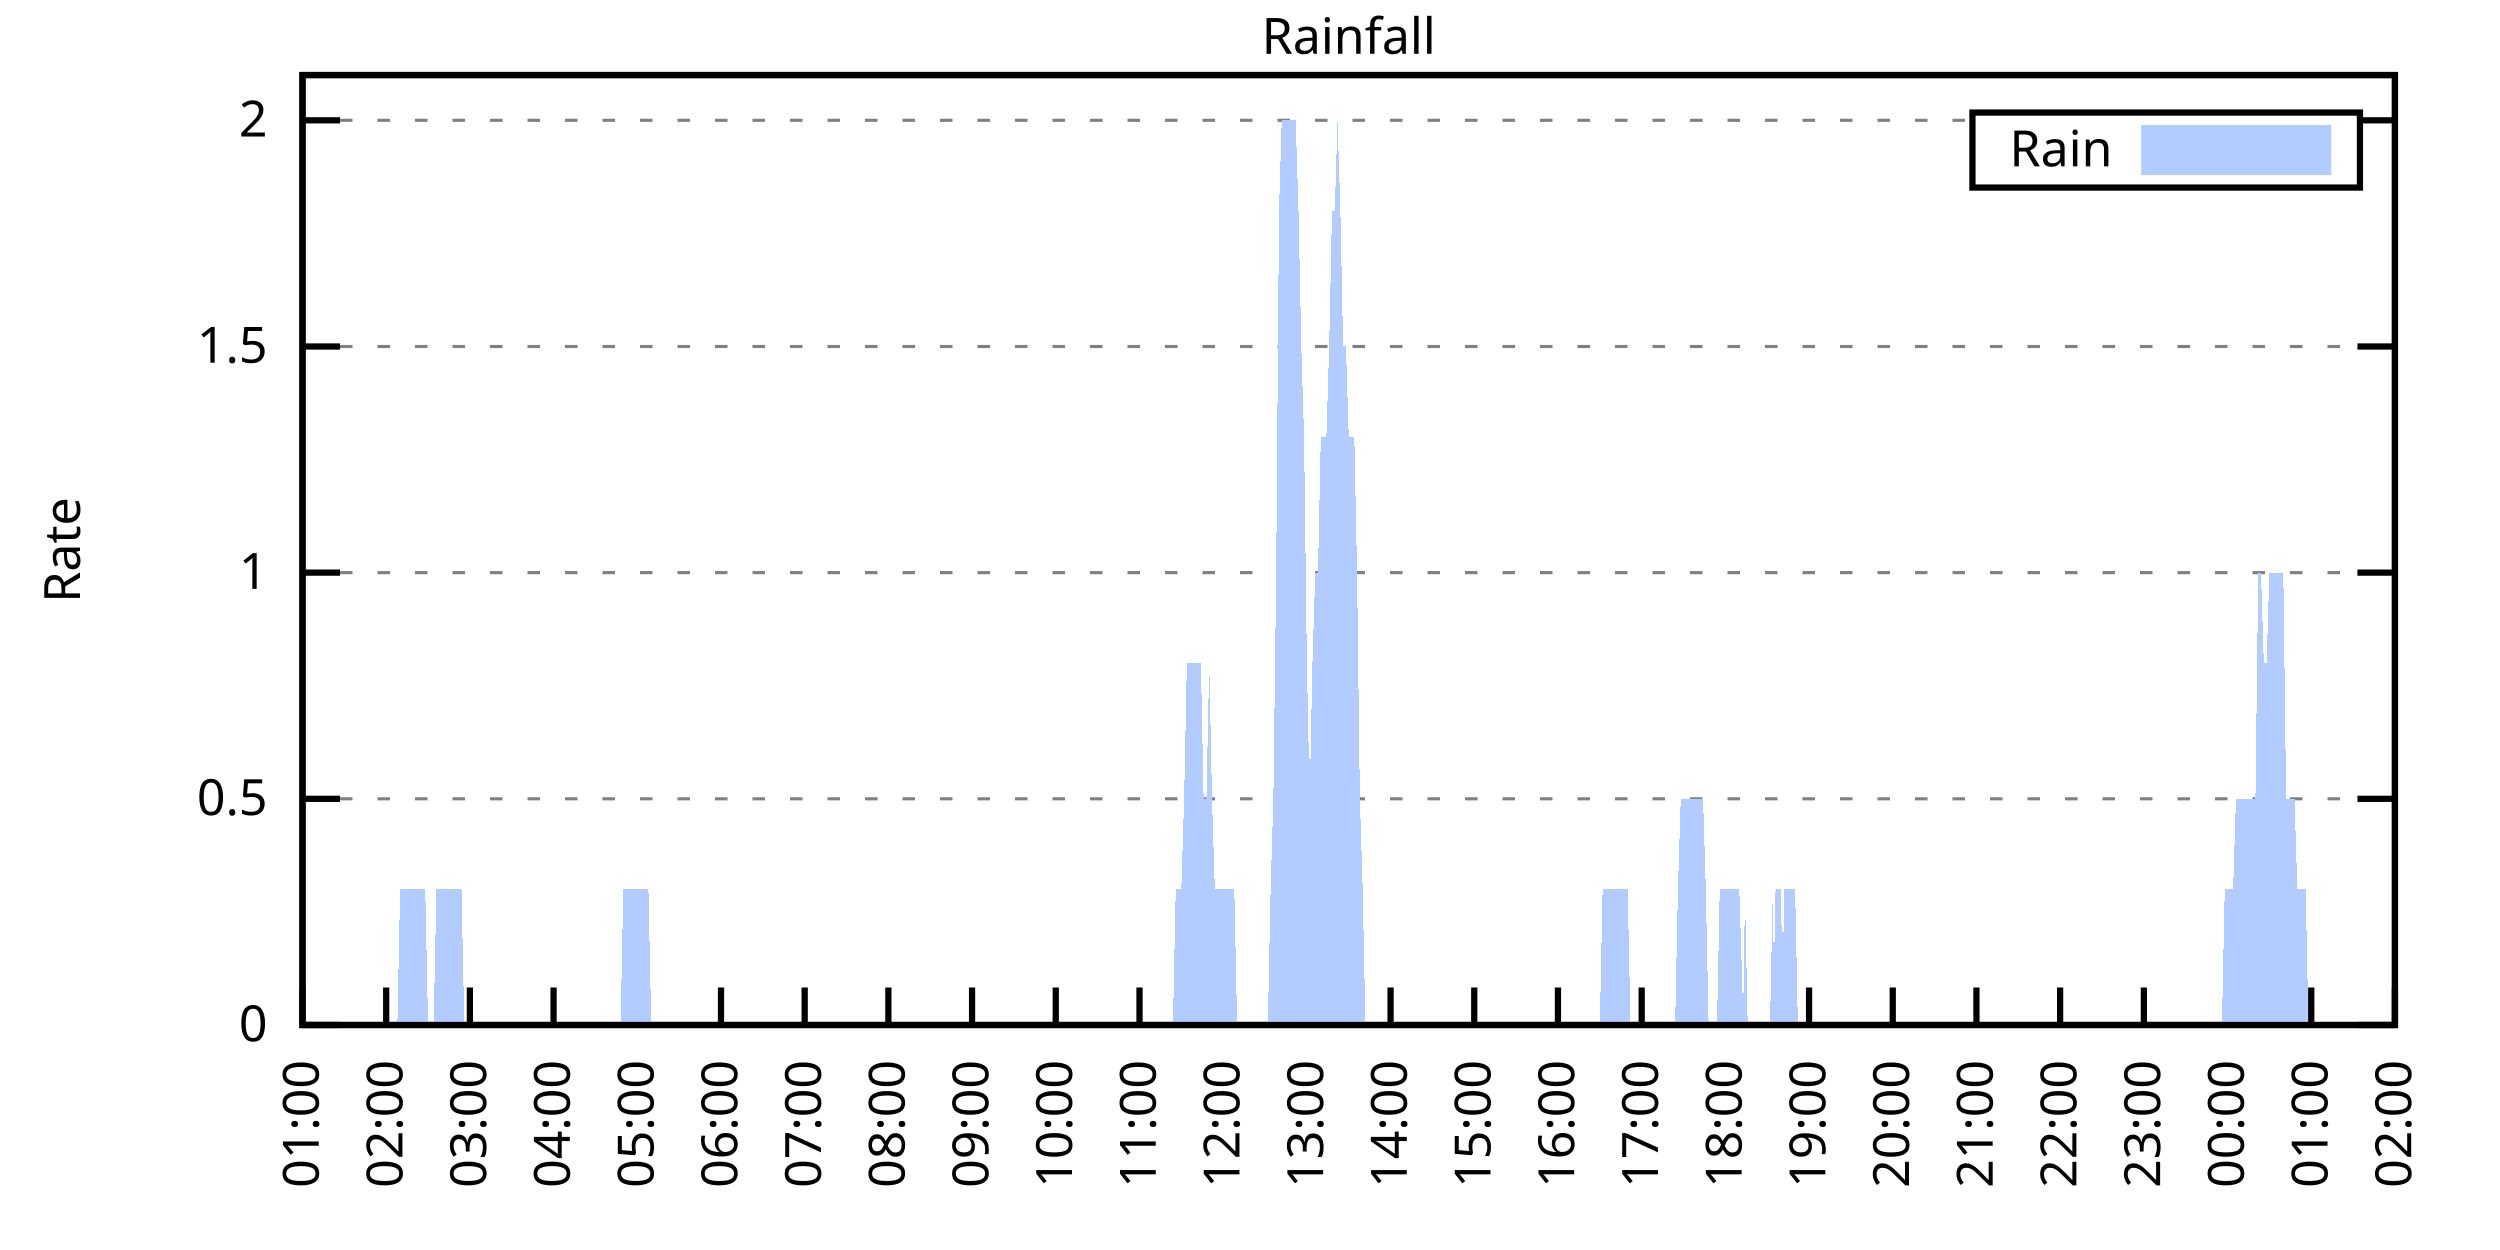
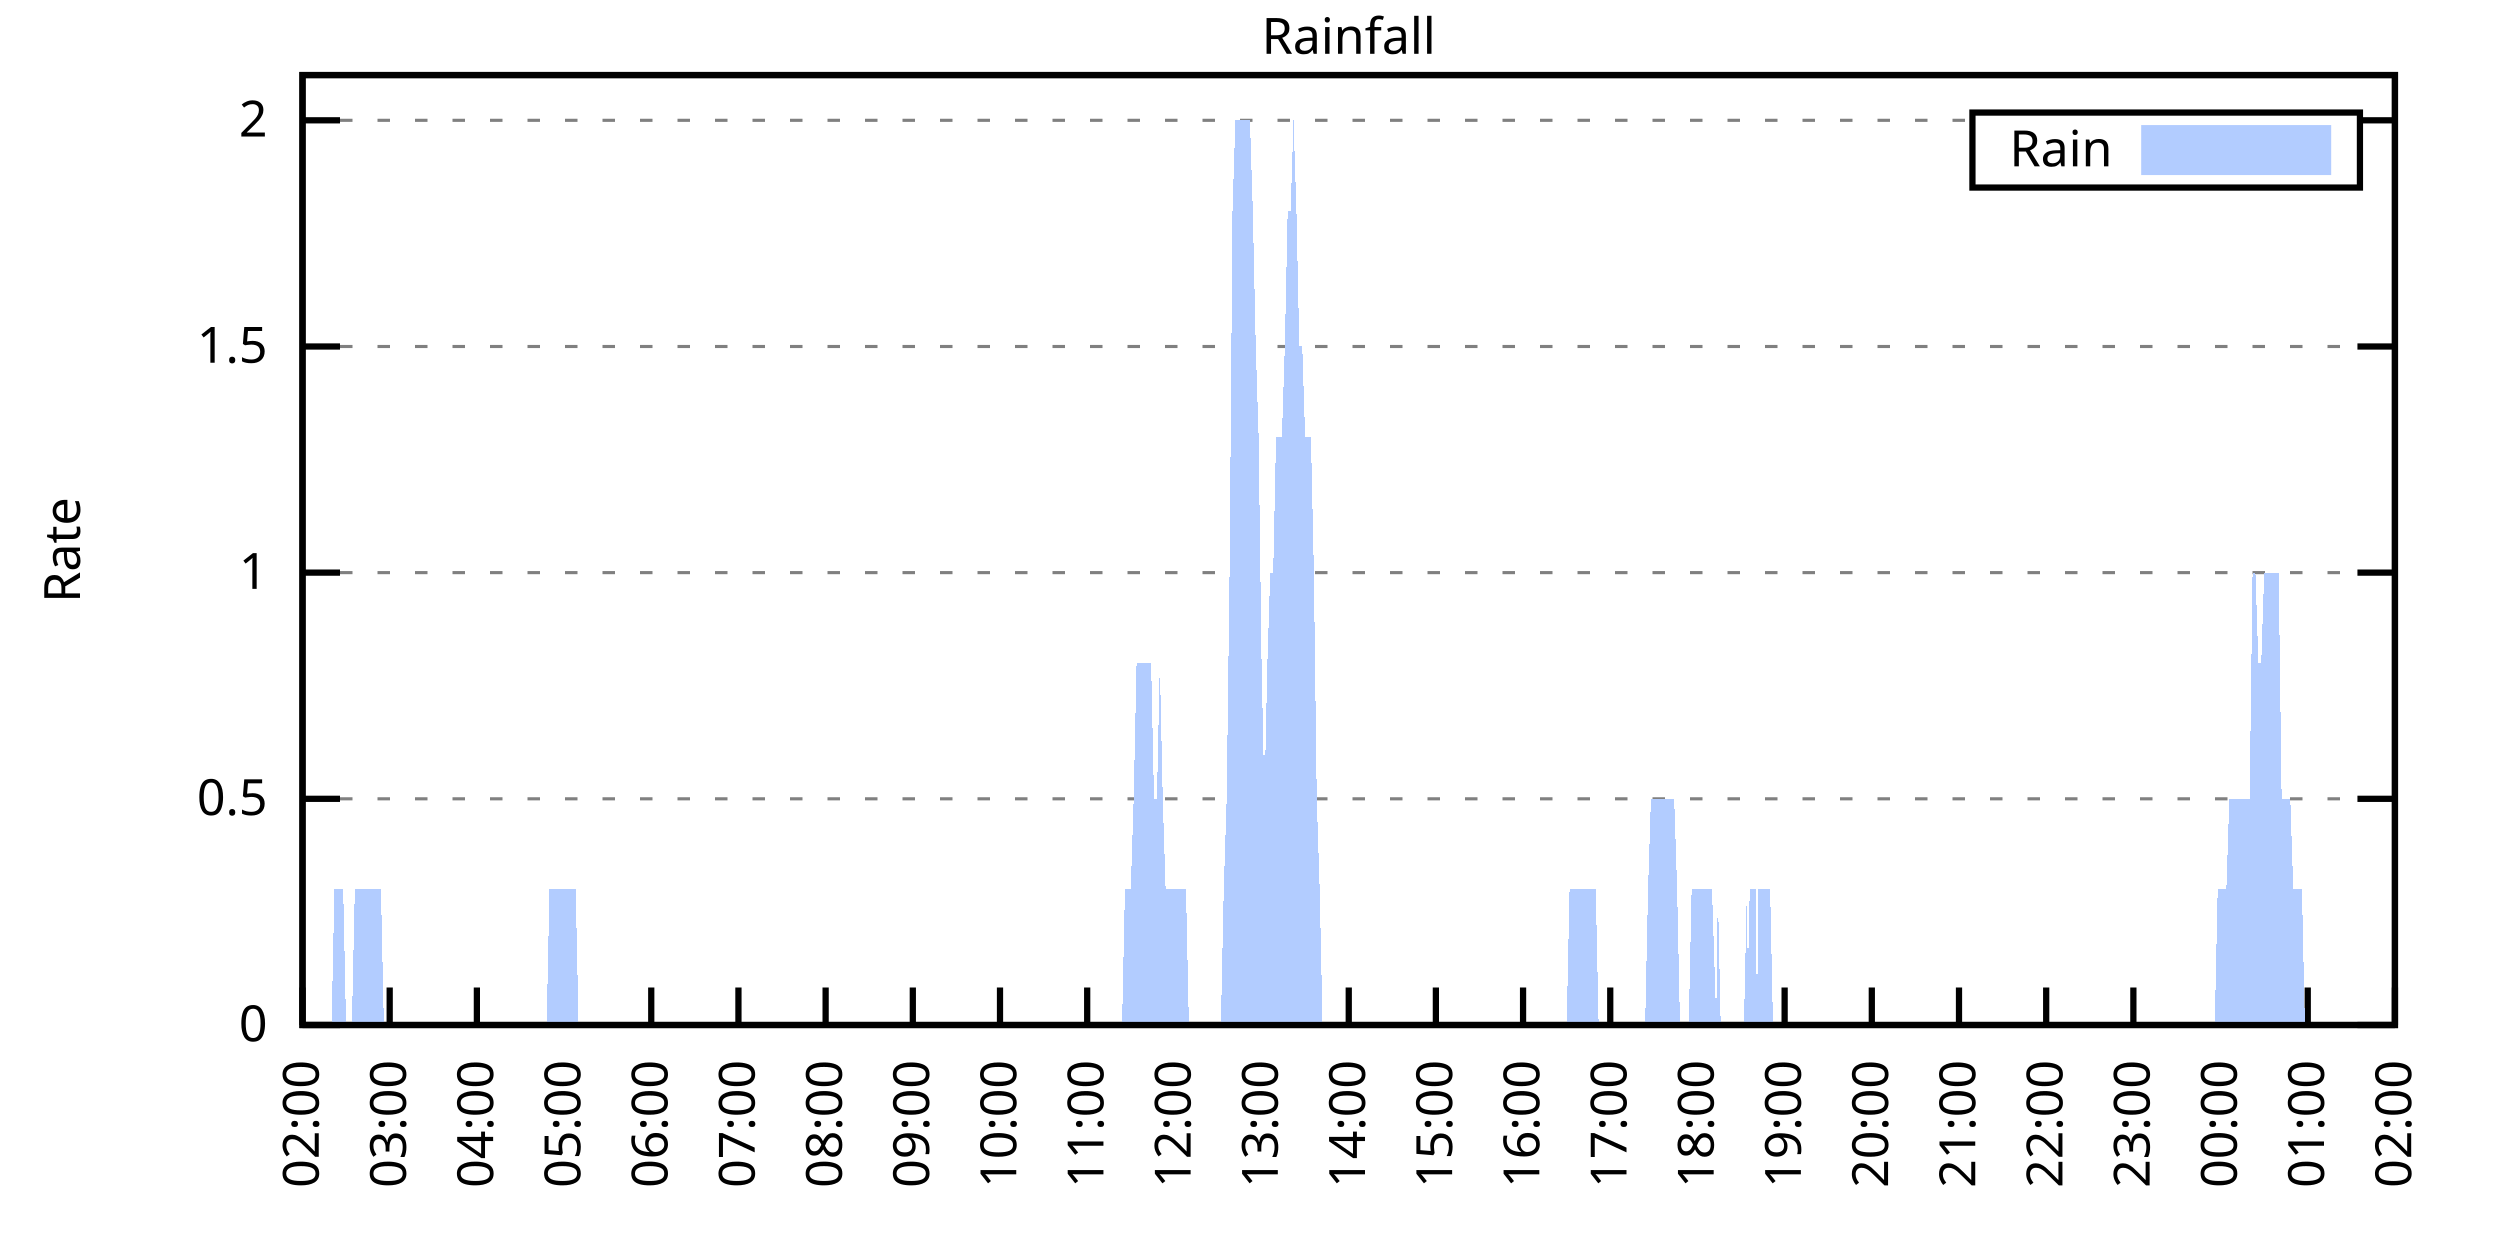
<svg xmlns="http://www.w3.org/2000/svg" xmlns:xlink="http://www.w3.org/1999/xlink" width="400" height="200" viewBox="0 0 400 200">
  <g id="gnuplot_canvas">
    <rect x="0" y="0" width="400" height="200" fill="none" />
    <defs>
      <circle id="gpDot" r="0.5" stroke-width="0.5" stroke="currentColor" />
      <path id="gpPt0" stroke-width="0.333" stroke="currentColor" d="M-1,0 h2 M0,-1 v2" />
      <path id="gpPt1" stroke-width="0.333" stroke="currentColor" d="M-1,-1 L1,1 M1,-1 L-1,1" />
      <path id="gpPt2" stroke-width="0.333" stroke="currentColor" d="M-1,0 L1,0 M0,-1 L0,1 M-1,-1 L1,1 M-1,1 L1,-1" />
      <rect id="gpPt3" stroke-width="0.333" stroke="currentColor" x="-1" y="-1" width="2" height="2" />
      <rect id="gpPt4" stroke-width="0.333" stroke="currentColor" fill="currentColor" x="-1" y="-1" width="2" height="2" />
      <circle id="gpPt5" stroke-width="0.333" stroke="currentColor" cx="0" cy="0" r="1" />
      <use xlink:href="#gpPt5" id="gpPt6" fill="currentColor" stroke="none" />
      <path id="gpPt7" stroke-width="0.333" stroke="currentColor" d="M0,-1.33 L-1.33,0.67 L1.33,0.67 z" />
      <use xlink:href="#gpPt7" id="gpPt8" fill="currentColor" stroke="none" />
      <use xlink:href="#gpPt7" id="gpPt9" stroke="currentColor" transform="rotate(180)" />
      <use xlink:href="#gpPt9" id="gpPt10" fill="currentColor" stroke="none" />
      <use xlink:href="#gpPt3" id="gpPt11" stroke="currentColor" transform="rotate(45)" />
      <use xlink:href="#gpPt11" id="gpPt12" fill="currentColor" stroke="none" />
      <path id="gpPt13" stroke-width="0.333" stroke="currentColor" d="M0,1.330 L1.265,0.411 L0.782,-1.067 L-0.782,-1.076 L-1.265,0.411 z" />
      <use xlink:href="#gpPt13" id="gpPt14" fill="currentColor" stroke="none" />
      <filter id="textbox" filterUnits="objectBoundingBox" x="0" y="0" height="1" width="1">
        <feFlood flood-color="white" flood-opacity="1" result="bgnd" />
        <feComposite in="SourceGraphic" in2="bgnd" operator="atop" />
      </filter>
      <filter id="greybox" filterUnits="objectBoundingBox" x="0" y="0" height="1" width="1">
        <feFlood flood-color="lightgrey" flood-opacity="1" result="grey" />
        <feComposite in="SourceGraphic" in2="grey" operator="atop" />
      </filter>
    </defs>
    <g fill="none" color="white" stroke="currentColor" stroke-width="1.00" stroke-linecap="butt" stroke-linejoin="miter">
</g>
    <g fill="none" color="black" stroke="currentColor" stroke-width="1.00" stroke-linecap="butt" stroke-linejoin="miter">
      <g stroke="none" shape-rendering="crispEdges">
        <polygon fill="rgb(255, 255, 255)" points="48.40,164.00 383.18,164.00 383.18,12.02 48.40,12.02 " />
      </g>
    </g>
    <g fill="none" color="black" stroke="currentColor" stroke-width="1.00" stroke-linecap="butt" stroke-linejoin="miter">
</g>
    <g fill="none" color="black" stroke="black" stroke-width="0.50" stroke-linecap="butt" stroke-linejoin="miter">
</g>
    <g fill="none" color="gray" stroke="currentColor" stroke-width="0.50" stroke-linecap="butt" stroke-linejoin="miter">
      <path stroke="gray" stroke-dasharray="2,4" class="gridline" d="M48.40,164.00 L383.19,164.00  " />
    </g>
    <g fill="none" color="gray" stroke="gray" stroke-width="1.00" stroke-linecap="butt" stroke-linejoin="miter">
</g>
    <g fill="none" color="black" stroke="currentColor" stroke-width="1.00" stroke-linecap="butt" stroke-linejoin="miter">
      <path stroke="black" d="M48.40,164.00 L54.40,164.00 M383.19,164.00 L377.19,164.00  " />
      <g transform="translate(42.80,166.60)" stroke="none" fill="black" font-family="Sans" font-size="8.00" text-anchor="end">
        <text>
          <tspan font-family="Sans"> 0</tspan>
        </text>
      </g>
    </g>
    <g fill="none" color="black" stroke="currentColor" stroke-width="1.00" stroke-linecap="butt" stroke-linejoin="miter">
</g>
    <g fill="none" color="black" stroke="black" stroke-width="0.50" stroke-linecap="butt" stroke-linejoin="miter">
</g>
    <g fill="none" color="gray" stroke="currentColor" stroke-width="0.50" stroke-linecap="butt" stroke-linejoin="miter">
      <path stroke="gray" stroke-dasharray="2,4" class="gridline" d="M48.40,127.81 L383.19,127.81  " />
    </g>
    <g fill="none" color="gray" stroke="gray" stroke-width="1.00" stroke-linecap="butt" stroke-linejoin="miter">
</g>
    <g fill="none" color="black" stroke="currentColor" stroke-width="1.00" stroke-linecap="butt" stroke-linejoin="miter">
      <path stroke="black" d="M48.40,127.81 L54.40,127.81 M383.19,127.81 L377.19,127.81  " />
      <g transform="translate(42.80,130.41)" stroke="none" fill="black" font-family="Sans" font-size="8.00" text-anchor="end">
        <text>
          <tspan font-family="Sans"> 0.5</tspan>
        </text>
      </g>
    </g>
    <g fill="none" color="black" stroke="currentColor" stroke-width="1.00" stroke-linecap="butt" stroke-linejoin="miter">
</g>
    <g fill="none" color="black" stroke="black" stroke-width="0.50" stroke-linecap="butt" stroke-linejoin="miter">
</g>
    <g fill="none" color="gray" stroke="currentColor" stroke-width="0.50" stroke-linecap="butt" stroke-linejoin="miter">
      <path stroke="gray" stroke-dasharray="2,4" class="gridline" d="M48.40,91.62 L383.19,91.62  " />
    </g>
    <g fill="none" color="gray" stroke="gray" stroke-width="1.00" stroke-linecap="butt" stroke-linejoin="miter">
</g>
    <g fill="none" color="black" stroke="currentColor" stroke-width="1.00" stroke-linecap="butt" stroke-linejoin="miter">
      <path stroke="black" d="M48.40,91.62 L54.40,91.62 M383.19,91.62 L377.19,91.62  " />
      <g transform="translate(42.80,94.22)" stroke="none" fill="black" font-family="Sans" font-size="8.00" text-anchor="end">
        <text>
          <tspan font-family="Sans"> 1</tspan>
        </text>
      </g>
    </g>
    <g fill="none" color="black" stroke="currentColor" stroke-width="1.00" stroke-linecap="butt" stroke-linejoin="miter">
</g>
    <g fill="none" color="black" stroke="black" stroke-width="0.50" stroke-linecap="butt" stroke-linejoin="miter">
</g>
    <g fill="none" color="gray" stroke="currentColor" stroke-width="0.50" stroke-linecap="butt" stroke-linejoin="miter">
      <path stroke="gray" stroke-dasharray="2,4" class="gridline" d="M48.40,55.44 L383.19,55.44  " />
    </g>
    <g fill="none" color="gray" stroke="gray" stroke-width="1.00" stroke-linecap="butt" stroke-linejoin="miter">
</g>
    <g fill="none" color="black" stroke="currentColor" stroke-width="1.00" stroke-linecap="butt" stroke-linejoin="miter">
      <path stroke="black" d="M48.40,55.44 L54.40,55.44 M383.19,55.44 L377.19,55.44  " />
      <g transform="translate(42.80,58.04)" stroke="none" fill="black" font-family="Sans" font-size="8.00" text-anchor="end">
        <text>
          <tspan font-family="Sans"> 1.5</tspan>
        </text>
      </g>
    </g>
    <g fill="none" color="black" stroke="currentColor" stroke-width="1.00" stroke-linecap="butt" stroke-linejoin="miter">
</g>
    <g fill="none" color="black" stroke="black" stroke-width="0.50" stroke-linecap="butt" stroke-linejoin="miter">
</g>
    <g fill="none" color="gray" stroke="currentColor" stroke-width="0.50" stroke-linecap="butt" stroke-linejoin="miter">
      <path stroke="gray" stroke-dasharray="2,4" class="gridline" d="M48.40,19.25 L315.59,19.25 M377.59,19.25 L383.19,19.25  " />
    </g>
    <g fill="none" color="gray" stroke="gray" stroke-width="1.00" stroke-linecap="butt" stroke-linejoin="miter">
</g>
    <g fill="none" color="black" stroke="currentColor" stroke-width="1.00" stroke-linecap="butt" stroke-linejoin="miter">
      <path stroke="black" d="M48.40,19.25 L54.40,19.25 M383.19,19.25 L377.19,19.25  " />
      <g transform="translate(42.80,21.85)" stroke="none" fill="black" font-family="Sans" font-size="8.00" text-anchor="end">
        <text>
          <tspan font-family="Sans"> 2</tspan>
        </text>
      </g>
    </g>
    <g fill="none" color="black" stroke="currentColor" stroke-width="1.00" stroke-linecap="butt" stroke-linejoin="miter">
      <path stroke="black" d="M48.40,164.00 L48.40,158.00  " />
      <g transform="translate(51.00,169.60) rotate(270.00)" stroke="none" fill="black" font-family="Sans" font-size="8.00" text-anchor="end">
        <text>
-           <tspan font-family="Sans">01:00</tspan>
-         </text>
-       </g>
-     </g>
-     <g fill="none" color="black" stroke="currentColor" stroke-width="1.00" stroke-linecap="butt" stroke-linejoin="miter">
-       <path stroke="black" d="M61.79,164.00 L61.79,158.00  " />
-       <g transform="translate(64.39,169.60) rotate(270.00)" stroke="none" fill="black" font-family="Sans" font-size="8.00" text-anchor="end">
-         <text>
          <tspan font-family="Sans">02:00</tspan>
        </text>
      </g>
    </g>
    <g fill="none" color="black" stroke="currentColor" stroke-width="1.00" stroke-linecap="butt" stroke-linejoin="miter">
-       <path stroke="black" d="M75.18,164.00 L75.18,158.00  " />
-       <g transform="translate(77.78,169.60) rotate(270.00)" stroke="none" fill="black" font-family="Sans" font-size="8.00" text-anchor="end">
+       <path stroke="black" d="M62.35,164.00 L62.35,158.00  " />
+       <g transform="translate(64.95,169.60) rotate(270.00)" stroke="none" fill="black" font-family="Sans" font-size="8.00" text-anchor="end">
        <text>
          <tspan font-family="Sans">03:00</tspan>
        </text>
      </g>
    </g>
    <g fill="none" color="black" stroke="currentColor" stroke-width="1.00" stroke-linecap="butt" stroke-linejoin="miter">
-       <path stroke="black" d="M88.57,164.00 L88.57,158.00  " />
-       <g transform="translate(91.17,169.60) rotate(270.00)" stroke="none" fill="black" font-family="Sans" font-size="8.00" text-anchor="end">
+       <path stroke="black" d="M76.30,164.00 L76.30,158.00  " />
+       <g transform="translate(78.90,169.60) rotate(270.00)" stroke="none" fill="black" font-family="Sans" font-size="8.00" text-anchor="end">
        <text>
          <tspan font-family="Sans">04:00</tspan>
        </text>
      </g>
    </g>
    <g fill="none" color="black" stroke="currentColor" stroke-width="1.00" stroke-linecap="butt" stroke-linejoin="miter">
-       <path stroke="black" d="M101.97,164.00 L101.97,158.00  " />
-       <g transform="translate(104.57,169.60) rotate(270.00)" stroke="none" fill="black" font-family="Sans" font-size="8.00" text-anchor="end">
+       <path stroke="black" d="M90.25,164.00 L90.25,158.00  " />
+       <g transform="translate(92.85,169.60) rotate(270.00)" stroke="none" fill="black" font-family="Sans" font-size="8.00" text-anchor="end">
        <text>
          <tspan font-family="Sans">05:00</tspan>
        </text>
      </g>
    </g>
    <g fill="none" color="black" stroke="currentColor" stroke-width="1.00" stroke-linecap="butt" stroke-linejoin="miter">
-       <path stroke="black" d="M115.36,164.00 L115.36,158.00  " />
-       <g transform="translate(117.96,169.60) rotate(270.00)" stroke="none" fill="black" font-family="Sans" font-size="8.00" text-anchor="end">
+       <path stroke="black" d="M104.20,164.00 L104.20,158.00  " />
+       <g transform="translate(106.80,169.60) rotate(270.00)" stroke="none" fill="black" font-family="Sans" font-size="8.00" text-anchor="end">
        <text>
          <tspan font-family="Sans">06:00</tspan>
        </text>
      </g>
    </g>
    <g fill="none" color="black" stroke="currentColor" stroke-width="1.00" stroke-linecap="butt" stroke-linejoin="miter">
-       <path stroke="black" d="M128.75,164.00 L128.75,158.00  " />
-       <g transform="translate(131.35,169.60) rotate(270.00)" stroke="none" fill="black" font-family="Sans" font-size="8.00" text-anchor="end">
+       <path stroke="black" d="M118.15,164.00 L118.15,158.00  " />
+       <g transform="translate(120.75,169.60) rotate(270.00)" stroke="none" fill="black" font-family="Sans" font-size="8.00" text-anchor="end">
        <text>
          <tspan font-family="Sans">07:00</tspan>
        </text>
      </g>
    </g>
    <g fill="none" color="black" stroke="currentColor" stroke-width="1.00" stroke-linecap="butt" stroke-linejoin="miter">
-       <path stroke="black" d="M142.14,164.00 L142.14,158.00  " />
-       <g transform="translate(144.74,169.60) rotate(270.00)" stroke="none" fill="black" font-family="Sans" font-size="8.00" text-anchor="end">
+       <path stroke="black" d="M132.10,164.00 L132.10,158.00  " />
+       <g transform="translate(134.70,169.60) rotate(270.00)" stroke="none" fill="black" font-family="Sans" font-size="8.00" text-anchor="end">
        <text>
          <tspan font-family="Sans">08:00</tspan>
        </text>
      </g>
    </g>
    <g fill="none" color="black" stroke="currentColor" stroke-width="1.00" stroke-linecap="butt" stroke-linejoin="miter">
-       <path stroke="black" d="M155.53,164.00 L155.53,158.00  " />
-       <g transform="translate(158.13,169.60) rotate(270.00)" stroke="none" fill="black" font-family="Sans" font-size="8.00" text-anchor="end">
+       <path stroke="black" d="M146.05,164.00 L146.05,158.00  " />
+       <g transform="translate(148.65,169.60) rotate(270.00)" stroke="none" fill="black" font-family="Sans" font-size="8.00" text-anchor="end">
        <text>
          <tspan font-family="Sans">09:00</tspan>
        </text>
      </g>
    </g>
    <g fill="none" color="black" stroke="currentColor" stroke-width="1.00" stroke-linecap="butt" stroke-linejoin="miter">
-       <path stroke="black" d="M168.92,164.00 L168.92,158.00  " />
-       <g transform="translate(171.52,169.60) rotate(270.00)" stroke="none" fill="black" font-family="Sans" font-size="8.00" text-anchor="end">
+       <path stroke="black" d="M160.00,164.00 L160.00,158.00  " />
+       <g transform="translate(162.60,169.60) rotate(270.00)" stroke="none" fill="black" font-family="Sans" font-size="8.00" text-anchor="end">
        <text>
          <tspan font-family="Sans">10:00</tspan>
        </text>
      </g>
    </g>
    <g fill="none" color="black" stroke="currentColor" stroke-width="1.00" stroke-linecap="butt" stroke-linejoin="miter">
-       <path stroke="black" d="M182.32,164.00 L182.32,158.00  " />
-       <g transform="translate(184.92,169.60) rotate(270.00)" stroke="none" fill="black" font-family="Sans" font-size="8.00" text-anchor="end">
+       <path stroke="black" d="M173.95,164.00 L173.95,158.00  " />
+       <g transform="translate(176.55,169.60) rotate(270.00)" stroke="none" fill="black" font-family="Sans" font-size="8.00" text-anchor="end">
        <text>
          <tspan font-family="Sans">11:00</tspan>
        </text>
      </g>
    </g>
    <g fill="none" color="black" stroke="currentColor" stroke-width="1.00" stroke-linecap="butt" stroke-linejoin="miter">
-       <path stroke="black" d="M195.71,164.00 L195.71,158.00  " />
-       <g transform="translate(198.31,169.60) rotate(270.00)" stroke="none" fill="black" font-family="Sans" font-size="8.00" text-anchor="end">
+       <path stroke="black" d="M187.90,164.00 L187.90,158.00  " />
+       <g transform="translate(190.50,169.60) rotate(270.00)" stroke="none" fill="black" font-family="Sans" font-size="8.00" text-anchor="end">
        <text>
          <tspan font-family="Sans">12:00</tspan>
        </text>
      </g>
    </g>
    <g fill="none" color="black" stroke="currentColor" stroke-width="1.00" stroke-linecap="butt" stroke-linejoin="miter">
-       <path stroke="black" d="M209.10,164.00 L209.10,158.00  " />
-       <g transform="translate(211.70,169.60) rotate(270.00)" stroke="none" fill="black" font-family="Sans" font-size="8.00" text-anchor="end">
+       <path stroke="black" d="M201.85,164.00 L201.85,158.00  " />
+       <g transform="translate(204.45,169.60) rotate(270.00)" stroke="none" fill="black" font-family="Sans" font-size="8.00" text-anchor="end">
        <text>
          <tspan font-family="Sans">13:00</tspan>
        </text>
      </g>
    </g>
    <g fill="none" color="black" stroke="currentColor" stroke-width="1.00" stroke-linecap="butt" stroke-linejoin="miter">
-       <path stroke="black" d="M222.49,164.00 L222.49,158.00  " />
-       <g transform="translate(225.09,169.60) rotate(270.00)" stroke="none" fill="black" font-family="Sans" font-size="8.00" text-anchor="end">
+       <path stroke="black" d="M215.80,164.00 L215.80,158.00  " />
+       <g transform="translate(218.40,169.60) rotate(270.00)" stroke="none" fill="black" font-family="Sans" font-size="8.00" text-anchor="end">
        <text>
          <tspan font-family="Sans">14:00</tspan>
        </text>
      </g>
    </g>
    <g fill="none" color="black" stroke="currentColor" stroke-width="1.00" stroke-linecap="butt" stroke-linejoin="miter">
-       <path stroke="black" d="M235.88,164.00 L235.88,158.00  " />
-       <g transform="translate(238.48,169.60) rotate(270.00)" stroke="none" fill="black" font-family="Sans" font-size="8.00" text-anchor="end">
+       <path stroke="black" d="M229.74,164.00 L229.74,158.00  " />
+       <g transform="translate(232.34,169.60) rotate(270.00)" stroke="none" fill="black" font-family="Sans" font-size="8.00" text-anchor="end">
        <text>
          <tspan font-family="Sans">15:00</tspan>
        </text>
      </g>
    </g>
    <g fill="none" color="black" stroke="currentColor" stroke-width="1.00" stroke-linecap="butt" stroke-linejoin="miter">
-       <path stroke="black" d="M249.27,164.00 L249.27,158.00  " />
-       <g transform="translate(251.87,169.60) rotate(270.00)" stroke="none" fill="black" font-family="Sans" font-size="8.00" text-anchor="end">
+       <path stroke="black" d="M243.69,164.00 L243.69,158.00  " />
+       <g transform="translate(246.29,169.60) rotate(270.00)" stroke="none" fill="black" font-family="Sans" font-size="8.00" text-anchor="end">
        <text>
          <tspan font-family="Sans">16:00</tspan>
        </text>
      </g>
    </g>
    <g fill="none" color="black" stroke="currentColor" stroke-width="1.00" stroke-linecap="butt" stroke-linejoin="miter">
-       <path stroke="black" d="M262.67,164.00 L262.67,158.00  " />
-       <g transform="translate(265.27,169.60) rotate(270.00)" stroke="none" fill="black" font-family="Sans" font-size="8.00" text-anchor="end">
+       <path stroke="black" d="M257.64,164.00 L257.64,158.00  " />
+       <g transform="translate(260.24,169.60) rotate(270.00)" stroke="none" fill="black" font-family="Sans" font-size="8.00" text-anchor="end">
        <text>
          <tspan font-family="Sans">17:00</tspan>
        </text>
      </g>
    </g>
    <g fill="none" color="black" stroke="currentColor" stroke-width="1.00" stroke-linecap="butt" stroke-linejoin="miter">
-       <path stroke="black" d="M276.06,164.00 L276.06,158.00  " />
-       <g transform="translate(278.66,169.60) rotate(270.00)" stroke="none" fill="black" font-family="Sans" font-size="8.00" text-anchor="end">
+       <path stroke="black" d="M271.59,164.00 L271.59,158.00  " />
+       <g transform="translate(274.19,169.60) rotate(270.00)" stroke="none" fill="black" font-family="Sans" font-size="8.00" text-anchor="end">
        <text>
          <tspan font-family="Sans">18:00</tspan>
        </text>
      </g>
    </g>
    <g fill="none" color="black" stroke="currentColor" stroke-width="1.00" stroke-linecap="butt" stroke-linejoin="miter">
-       <path stroke="black" d="M289.45,164.00 L289.45,158.00  " />
-       <g transform="translate(292.05,169.60) rotate(270.00)" stroke="none" fill="black" font-family="Sans" font-size="8.00" text-anchor="end">
+       <path stroke="black" d="M285.54,164.00 L285.54,158.00  " />
+       <g transform="translate(288.14,169.60) rotate(270.00)" stroke="none" fill="black" font-family="Sans" font-size="8.00" text-anchor="end">
        <text>
          <tspan font-family="Sans">19:00</tspan>
        </text>
      </g>
    </g>
    <g fill="none" color="black" stroke="currentColor" stroke-width="1.00" stroke-linecap="butt" stroke-linejoin="miter">
-       <path stroke="black" d="M302.84,164.00 L302.84,158.00  " />
-       <g transform="translate(305.44,169.60) rotate(270.00)" stroke="none" fill="black" font-family="Sans" font-size="8.00" text-anchor="end">
+       <path stroke="black" d="M299.49,164.00 L299.49,158.00  " />
+       <g transform="translate(302.09,169.60) rotate(270.00)" stroke="none" fill="black" font-family="Sans" font-size="8.00" text-anchor="end">
        <text>
          <tspan font-family="Sans">20:00</tspan>
        </text>
      </g>
    </g>
    <g fill="none" color="black" stroke="currentColor" stroke-width="1.00" stroke-linecap="butt" stroke-linejoin="miter">
-       <path stroke="black" d="M316.23,164.00 L316.23,158.00  " />
-       <g transform="translate(318.83,169.60) rotate(270.00)" stroke="none" fill="black" font-family="Sans" font-size="8.00" text-anchor="end">
+       <path stroke="black" d="M313.44,164.00 L313.44,158.00  " />
+       <g transform="translate(316.04,169.60) rotate(270.00)" stroke="none" fill="black" font-family="Sans" font-size="8.00" text-anchor="end">
        <text>
          <tspan font-family="Sans">21:00</tspan>
        </text>
      </g>
    </g>
    <g fill="none" color="black" stroke="currentColor" stroke-width="1.00" stroke-linecap="butt" stroke-linejoin="miter">
-       <path stroke="black" d="M329.62,164.00 L329.62,158.00  " />
-       <g transform="translate(332.22,169.60) rotate(270.00)" stroke="none" fill="black" font-family="Sans" font-size="8.00" text-anchor="end">
+       <path stroke="black" d="M327.39,164.00 L327.39,158.00  " />
+       <g transform="translate(329.99,169.60) rotate(270.00)" stroke="none" fill="black" font-family="Sans" font-size="8.00" text-anchor="end">
        <text>
          <tspan font-family="Sans">22:00</tspan>
        </text>
      </g>
    </g>
    <g fill="none" color="black" stroke="currentColor" stroke-width="1.00" stroke-linecap="butt" stroke-linejoin="miter">
-       <path stroke="black" d="M343.02,164.00 L343.02,158.00  " />
-       <g transform="translate(345.62,169.60) rotate(270.00)" stroke="none" fill="black" font-family="Sans" font-size="8.00" text-anchor="end">
+       <path stroke="black" d="M341.34,164.00 L341.34,158.00  " />
+       <g transform="translate(343.94,169.60) rotate(270.00)" stroke="none" fill="black" font-family="Sans" font-size="8.00" text-anchor="end">
        <text>
          <tspan font-family="Sans">23:00</tspan>
        </text>
      </g>
    </g>
    <g fill="none" color="black" stroke="currentColor" stroke-width="1.00" stroke-linecap="butt" stroke-linejoin="miter">
-       <path stroke="black" d="M356.41,164.00 L356.41,158.00  " />
-       <g transform="translate(359.01,169.60) rotate(270.00)" stroke="none" fill="black" font-family="Sans" font-size="8.00" text-anchor="end">
+       <path stroke="black" d="M355.29,164.00 L355.29,158.00  " />
+       <g transform="translate(357.89,169.60) rotate(270.00)" stroke="none" fill="black" font-family="Sans" font-size="8.00" text-anchor="end">
        <text>
          <tspan font-family="Sans">00:00</tspan>
        </text>
      </g>
    </g>
    <g fill="none" color="black" stroke="currentColor" stroke-width="1.00" stroke-linecap="butt" stroke-linejoin="miter">
-       <path stroke="black" d="M369.80,164.00 L369.80,158.00  " />
-       <g transform="translate(372.40,169.60) rotate(270.00)" stroke="none" fill="black" font-family="Sans" font-size="8.00" text-anchor="end">
+       <path stroke="black" d="M369.24,164.00 L369.24,158.00  " />
+       <g transform="translate(371.84,169.60) rotate(270.00)" stroke="none" fill="black" font-family="Sans" font-size="8.00" text-anchor="end">
        <text>
          <tspan font-family="Sans">01:00</tspan>
        </text>
      </g>
    </g>
    <g fill="none" color="black" stroke="currentColor" stroke-width="1.00" stroke-linecap="butt" stroke-linejoin="miter">
      <path stroke="black" d="M383.19,164.00 L383.19,158.00  " />
      <g transform="translate(385.79,169.60) rotate(270.00)" stroke="none" fill="black" font-family="Sans" font-size="8.00" text-anchor="end">
        <text>
          <tspan font-family="Sans">02:00</tspan>
        </text>
      </g>
    </g>
    <g fill="none" color="black" stroke="currentColor" stroke-width="1.00" stroke-linecap="butt" stroke-linejoin="miter">
</g>
    <g fill="none" color="black" stroke="currentColor" stroke-width="1.00" stroke-linecap="butt" stroke-linejoin="miter">
      <path stroke="black" d="M48.40,12.01 L48.40,164.00 L383.19,164.00 L383.19,12.01 L48.40,12.01 Z  " />
    </g>
    <g fill="none" color="black" stroke="currentColor" stroke-width="1.00" stroke-linecap="butt" stroke-linejoin="miter">
</g>
    <g fill="none" color="black" stroke="currentColor" stroke-width="1.00" stroke-linecap="butt" stroke-linejoin="miter">
      <path stroke="black" d="M315.59,30.01 L315.59,18.01 L377.59,18.01 L377.59,30.01 L315.59,30.01 Z  " />
    </g>
    <g id="Rainfall_plot_1">
      <g fill="none" color="white" stroke="black" stroke-width="2.00" stroke-linecap="butt" stroke-linejoin="miter">
</g>
      <g fill="none" color="black" stroke="currentColor" stroke-width="2.00" stroke-linecap="butt" stroke-linejoin="miter">
        <g transform="translate(337.99,26.61)" stroke="none" fill="black" font-family="Sans" font-size="8.00" text-anchor="end">
          <text>
            <tspan font-family="Sans">Rain</tspan>
          </text>
        </g>
      </g>
      <g fill="none" color="black" stroke="currentColor" stroke-width="2.00" stroke-linecap="butt" stroke-linejoin="miter">
        <g stroke="none" shape-rendering="crispEdges">
          <polygon fill="rgb(178, 204, 255)" points="343.59,27.01 371.99,27.01 371.99,21.01 343.59,21.01 " />
        </g>
        <path stroke="rgb(178, 204, 255)" d="M343.59,27.01 L371.99,27.01 L371.99,21.01 L343.59,21.01 L343.59,27.01 Z  " />
      </g>
      <g fill="none" color="black" stroke="currentColor" stroke-width="2.00" stroke-linecap="butt" stroke-linejoin="miter">
        <g stroke="none" shape-rendering="crispEdges">
-           <polygon fill="rgb(178, 204, 255)" points="58.67,164.00 59.11,164.00 59.56,164.00 60.01,164.00 60.45,164.00 60.90,164.00 61.35,164.00 61.79,164.00 62.24,164.00 62.68,164.00 63.13,164.00 63.58,164.00 64.02,142.29 64.47,142.29 64.92,142.29 65.36,142.29 65.81,142.29 66.26,142.29 66.70,142.29 67.15,142.29 67.59,142.29 68.04,142.29 68.49,164.00 68.93,164.00 69.38,164.00 69.83,142.29 70.27,142.29 70.72,142.29 71.17,142.29 71.61,142.29 72.06,142.29 72.50,142.29 72.95,142.29 73.40,142.29 73.84,142.29 74.29,164.00 74.74,164.00 75.18,164.00 75.63,164.00 76.08,164.00 76.52,164.00 76.97,164.00 77.42,164.00 77.86,164.00 78.31,164.00 78.75,164.00 79.20,164.00 79.65,164.00 80.09,164.00 80.54,164.00 80.99,164.00 81.43,164.00 81.88,164.00 82.33,164.00 82.77,164.00 83.22,164.00 83.66,164.00 84.11,164.00 84.56,164.00 85.00,164.00 85.45,164.00 85.90,164.00 86.34,164.00 86.79,164.00 87.24,164.00 87.68,164.00 88.13,164.00 88.57,164.00 89.02,164.00 89.47,164.00 89.91,164.00 90.36,164.00 90.81,164.00 91.25,164.00 91.70,164.00 92.15,164.00 92.59,164.00 93.04,164.00 93.49,164.00 93.93,164.00 94.38,164.00 94.82,164.00 95.27,164.00 95.72,164.00 96.16,164.00 96.61,164.00 97.06,164.00 97.50,164.00 97.95,164.00 98.40,164.00 98.84,164.00 99.29,164.00 99.73,142.29 100.18,142.29 100.63,142.29 101.07,142.29 101.52,142.29 101.97,142.29 102.41,142.29 102.86,142.29 103.31,142.29 103.75,142.29 104.20,164.00 104.64,164.00 105.09,164.00 105.54,164.00 105.98,164.00 106.43,164.00 106.88,164.00 107.32,164.00 107.77,164.00 108.22,164.00 108.66,164.00 109.11,164.00 109.55,164.00 110.00,164.00 110.45,164.00 110.89,164.00 111.34,164.00 111.79,164.00 112.23,164.00 112.68,164.00 113.13,164.00 113.57,164.00 114.02,164.00 114.47,164.00 114.91,164.00 115.36,164.00 115.80,164.00 116.25,164.00 116.70,164.00 117.14,164.00 117.59,164.00 118.04,164.00 118.48,164.00 118.93,164.00 119.38,164.00 119.82,164.00 120.27,164.00 120.71,164.00 121.16,164.00 121.61,164.00 122.05,164.00 122.50,164.00 122.95,164.00 123.39,164.00 123.84,164.00 124.29,164.00 124.73,164.00 125.18,164.00 125.62,164.00 126.07,164.00 126.52,164.00 126.96,164.00 127.41,164.00 127.86,164.00 128.30,164.00 128.75,164.00 129.20,164.00 129.64,164.00 130.09,164.00 130.54,164.00 130.98,164.00 131.43,164.00 131.87,164.00 132.32,164.00 132.77,164.00 133.21,164.00 133.66,164.00 134.11,164.00 134.55,164.00 135.00,164.00 135.45,164.00 135.89,164.00 136.34,164.00 136.78,164.00 137.23,164.00 137.68,164.00 138.12,164.00 138.57,164.00 139.02,164.00 139.46,164.00 139.91,164.00 140.36,164.00 140.80,164.00 141.25,164.00 141.69,164.00 142.14,164.00 142.59,164.00 143.03,164.00 143.48,164.00 143.93,164.00 144.37,164.00 144.82,164.00 145.27,164.00 145.71,164.00 146.16,164.00 146.61,164.00 147.05,164.00 147.50,164.00 147.94,164.00 148.39,164.00 148.84,164.00 149.28,164.00 149.73,164.00 150.18,164.00 150.62,164.00 151.07,164.00 151.52,164.00 151.96,164.00 152.41,164.00 152.85,164.00 153.30,164.00 153.75,164.00 154.19,164.00 154.64,164.00 155.09,164.00 155.53,164.00 155.98,164.00 156.43,164.00 156.87,164.00 157.32,164.00 157.76,164.00 158.21,164.00 158.66,164.00 159.10,164.00 159.55,164.00 160.00,164.00 160.44,164.00 160.89,164.00 161.34,164.00 161.78,164.00 162.23,164.00 162.67,164.00 163.12,164.00 163.57,164.00 164.01,164.00 164.46,164.00 164.91,164.00 165.35,164.00 165.80,164.00 166.25,164.00 166.69,164.00 167.14,164.00 167.59,164.00 168.03,164.00 168.48,164.00 168.92,164.00 169.37,164.00 169.82,164.00 170.26,164.00 170.71,164.00 171.16,164.00 171.60,164.00 172.05,164.00 172.50,164.00 172.94,164.00 173.39,164.00 173.83,164.00 174.28,164.00 174.73,164.00 175.17,164.00 175.62,164.00 176.07,164.00 176.51,164.00 176.96,164.00 177.41,164.00 177.85,164.00 178.30,164.00 178.74,164.00 179.19,164.00 179.64,164.00 180.08,164.00 180.53,164.00 180.98,164.00 181.42,164.00 181.87,164.00 182.32,164.00 182.76,164.00 183.21,164.00 183.66,164.00 184.10,164.00 184.55,164.00 184.99,164.00 185.44,164.00 185.89,164.00 186.33,164.00 186.78,164.00 187.23,164.00 187.67,164.00 188.12,142.29 188.57,142.29 189.01,142.29 189.46,127.81 189.90,106.10 190.35,106.10 190.80,106.10 191.24,106.10 191.69,106.10 192.14,106.10 192.58,127.81 193.03,127.81 193.48,106.10 193.92,127.81 194.37,142.29 194.81,142.29 195.26,142.29 195.71,142.29 196.15,142.29 196.60,142.29 197.05,142.29 197.49,142.29 197.94,164.00 198.39,164.00 198.83,164.00 199.28,164.00 199.73,164.00 200.17,164.00 200.62,164.00 201.06,164.00 201.51,164.00 201.96,164.00 202.40,164.00 202.85,164.00 203.30,142.29 203.74,127.81 204.19,91.62 204.64,33.72 205.08,19.25 205.53,19.25 205.97,19.25 206.42,19.25 206.87,19.25 207.31,19.25 207.76,33.72 208.21,55.44 208.65,69.91 209.10,106.10 209.55,127.81 209.99,106.10 210.44,91.62 210.88,91.62 211.33,69.91 211.78,69.91 212.22,69.91 212.67,55.44 213.12,33.72 213.56,33.72 214.01,19.25 214.46,33.72 214.90,55.44 215.35,55.44 215.80,69.91 216.24,69.91 216.69,69.91 217.13,91.62 217.58,127.81 218.03,142.29 218.47,164.00 218.92,164.00 219.37,164.00 219.81,164.00 220.26,164.00 220.71,164.00 221.15,164.00 221.60,164.00 222.04,164.00 222.49,164.00 222.94,164.00 223.38,164.00 223.83,164.00 224.28,164.00 224.72,164.00 225.17,164.00 225.62,164.00 226.06,164.00 226.51,164.00 226.95,164.00 227.40,164.00 227.85,164.00 228.29,164.00 228.74,164.00 229.19,164.00 229.63,164.00 230.08,164.00 230.53,164.00 230.97,164.00 231.42,164.00 231.86,164.00 232.31,164.00 232.76,164.00 233.20,164.00 233.65,164.00 234.10,164.00 234.54,164.00 234.99,164.00 235.44,164.00 235.88,164.00 236.33,164.00 236.78,164.00 237.22,164.00 237.67,164.00 238.11,164.00 238.56,164.00 239.01,164.00 239.45,164.00 239.90,164.00 240.35,164.00 240.79,164.00 241.24,164.00 241.69,164.00 242.13,164.00 242.58,164.00 243.02,164.00 243.47,164.00 243.92,164.00 244.36,164.00 244.81,164.00 245.26,164.00 245.70,164.00 246.15,164.00 246.60,164.00 247.04,164.00 247.49,164.00 247.93,164.00 248.38,164.00 248.83,164.00 249.27,164.00 249.72,164.00 250.17,164.00 250.61,164.00 251.06,164.00 251.51,164.00 251.95,164.00 252.40,164.00 252.85,164.00 253.29,164.00 253.74,164.00 254.18,164.00 254.63,164.00 255.08,164.00 255.52,164.00 255.97,164.00 256.42,142.29 256.86,142.29 257.31,142.29 257.76,142.29 258.20,142.29 258.65,142.29 259.09,142.29 259.54,142.29 259.99,142.29 260.43,142.29 260.88,164.00 261.33,164.00 261.77,164.00 262.22,164.00 262.67,164.00 263.11,164.00 263.56,164.00 264.00,164.00 264.45,164.00 264.90,164.00 265.34,164.00 265.79,164.00 266.24,164.00 266.68,164.00 267.13,164.00 267.58,164.00 268.02,164.00 268.47,142.29 268.92,127.81 269.36,127.81 269.81,127.81 270.25,127.81 270.70,127.81 271.15,127.81 271.59,127.81 272.04,127.81 272.49,127.81 272.93,142.29 273.38,164.00 273.83,164.00 274.27,164.00 274.72,164.00 275.16,142.29 275.61,142.29 276.06,142.29 276.50,142.29 276.95,142.29 277.40,142.29 277.84,142.29 278.29,142.29 278.96,164.00 279.18,142.29 279.63,164.00 280.07,164.00 280.52,164.00 280.97,164.00 281.41,164.00 281.86,164.00 282.31,164.00 282.75,164.00 283.20,164.00 283.65,142.29 283.65,164.00 284.09,142.29 284.54,142.29 284.98,142.29 285.21,164.00 285.43,142.29 285.88,142.29 286.32,142.29 286.77,142.29 287.22,142.29 287.66,164.00 288.11,164.00 288.56,164.00 289.00,164.00 289.45,164.00 289.90,164.00 290.34,164.00 290.79,164.00 291.23,164.00 291.68,164.00 292.13,164.00 292.57,164.00 293.02,164.00 293.47,164.00 293.91,164.00 294.36,164.00 294.81,164.00 295.25,164.00 295.70,164.00 296.14,164.00 296.59,164.00 297.04,164.00 297.48,164.00 297.93,164.00 298.38,164.00 298.82,164.00 299.27,164.00 299.72,164.00 300.16,164.00 300.61,164.00 301.05,164.00 301.50,164.00 301.95,164.00 302.39,164.00 302.84,164.00 303.29,164.00 303.73,164.00 304.18,164.00 304.63,164.00 305.07,164.00 305.52,164.00 305.97,164.00 306.41,164.00 306.86,164.00 307.30,164.00 307.75,164.00 308.20,164.00 308.64,164.00 309.09,164.00 309.54,164.00 309.98,164.00 310.43,164.00 310.88,164.00 311.32,164.00 311.77,164.00 312.21,164.00 312.66,164.00 313.11,164.00 313.55,164.00 314.00,164.00 314.45,164.00 314.89,164.00 315.34,164.00 315.79,164.00 316.23,164.00 316.68,164.00 317.12,164.00 317.57,164.00 318.02,164.00 318.46,164.00 318.91,164.00 319.36,164.00 319.80,164.00 320.25,164.00 320.70,164.00 321.14,164.00 321.59,164.00 322.04,164.00 322.48,164.00 322.93,164.00 323.37,164.00 323.82,164.00 324.27,164.00 324.71,164.00 325.16,164.00 325.61,164.00 326.05,164.00 326.50,164.00 326.95,164.00 327.39,164.00 327.84,164.00 328.28,164.00 328.73,164.00 329.18,164.00 329.62,164.00 330.07,164.00 330.52,164.00 330.96,164.00 331.41,164.00 331.86,164.00 332.30,164.00 332.75,164.00 333.19,164.00 333.64,164.00 334.09,164.00 334.53,164.00 334.98,164.00 335.43,164.00 335.87,164.00 336.32,164.00 336.77,164.00 337.21,164.00 337.66,164.00 338.10,164.00 338.55,164.00 339.00,164.00 339.44,164.00 339.89,164.00 340.34,164.00 340.78,164.00 341.23,164.00 341.68,164.00 342.12,164.00 342.57,164.00 343.02,164.00 343.46,164.00 343.91,164.00 344.35,164.00 344.80,164.00 345.25,164.00 345.69,164.00 346.14,164.00 346.59,164.00 347.03,164.00 347.48,164.00 347.93,164.00 348.37,164.00 348.82,164.00 349.26,164.00 349.71,164.00 350.16,164.00 350.60,164.00 351.05,164.00 351.50,164.00 351.94,164.00 352.39,164.00 352.84,164.00 353.28,164.00 353.73,164.00 354.17,164.00 354.62,164.00 355.07,164.00 355.51,164.00 355.96,142.29 356.41,142.29 356.85,142.29 357.30,142.29 357.75,127.81 358.19,127.81 358.64,127.81 359.09,127.81 359.53,127.81 359.98,127.81 360.42,127.81 360.87,127.81 361.32,91.62 361.76,91.62 362.21,106.10 362.66,106.10 363.10,91.62 363.55,91.62 364.00,91.62 364.44,91.62 364.89,91.62 365.33,91.62 365.78,127.81 366.23,127.81 366.67,127.81 367.12,127.81 367.57,142.29 368.01,142.29 368.46,142.29 368.91,142.29 369.35,164.00 369.80,164.00 370.24,164.00 370.69,164.00 371.14,164.00 371.58,164.00 372.03,164.00 372.48,164.00 372.92,164.00 373.37,164.00 373.82,164.00 374.26,164.00 374.71,164.00 375.16,164.00 375.60,164.00 376.05,164.00 376.49,164.00 376.94,164.00 377.39,164.00 377.83,164.00 378.28,164.00 378.73,164.00 379.17,164.00 379.62,164.00 379.62,164.00 58.67,164.00 " />
+           <polygon fill="rgb(178, 204, 255)" points="48.86,164.00 49.33,164.00 49.79,164.00 50.26,164.00 50.72,164.00 51.19,164.00 51.65,164.00 52.12,164.00 52.58,164.00 53.05,164.00 53.51,142.29 53.98,142.29 54.44,142.29 54.91,142.29 55.37,164.00 55.84,164.00 56.30,164.00 56.77,142.29 57.23,142.29 57.70,142.29 58.16,142.29 58.63,142.29 59.09,142.29 59.56,142.29 60.02,142.29 60.49,142.29 60.95,142.29 61.42,164.00 61.88,164.00 62.35,164.00 62.81,164.00 63.28,164.00 63.74,164.00 64.21,164.00 64.67,164.00 65.14,164.00 65.60,164.00 66.07,164.00 66.53,164.00 67.00,164.00 67.46,164.00 67.93,164.00 68.39,164.00 68.86,164.00 69.32,164.00 69.79,164.00 70.25,164.00 70.72,164.00 71.18,164.00 71.65,164.00 72.11,164.00 72.58,164.00 73.04,164.00 73.51,164.00 73.97,164.00 74.44,164.00 74.90,164.00 75.37,164.00 75.83,164.00 76.30,164.00 76.76,164.00 77.23,164.00 77.69,164.00 78.16,164.00 78.62,164.00 79.09,164.00 79.55,164.00 80.02,164.00 80.48,164.00 80.95,164.00 81.41,164.00 81.88,164.00 82.34,164.00 82.81,164.00 83.27,164.00 83.74,164.00 84.20,164.00 84.67,164.00 85.13,164.00 85.60,164.00 86.06,164.00 86.53,164.00 86.99,164.00 87.46,164.00 87.92,142.29 88.39,142.29 88.85,142.29 89.32,142.29 89.78,142.29 90.25,142.29 90.71,142.29 91.18,142.29 91.64,142.29 92.11,142.29 92.57,164.00 93.04,164.00 93.50,164.00 93.97,164.00 94.43,164.00 94.90,164.00 95.36,164.00 95.83,164.00 96.29,164.00 96.76,164.00 97.22,164.00 97.69,164.00 98.15,164.00 98.62,164.00 99.08,164.00 99.55,164.00 100.01,164.00 100.48,164.00 100.94,164.00 101.41,164.00 101.87,164.00 102.34,164.00 102.80,164.00 103.27,164.00 103.73,164.00 104.20,164.00 104.66,164.00 105.13,164.00 105.59,164.00 106.06,164.00 106.52,164.00 106.99,164.00 107.45,164.00 107.92,164.00 108.38,164.00 108.85,164.00 109.31,164.00 109.78,164.00 110.24,164.00 110.71,164.00 111.17,164.00 111.64,164.00 112.10,164.00 112.57,164.00 113.03,164.00 113.50,164.00 113.96,164.00 114.43,164.00 114.89,164.00 115.36,164.00 115.82,164.00 116.29,164.00 116.75,164.00 117.22,164.00 117.68,164.00 118.15,164.00 118.61,164.00 119.08,164.00 119.54,164.00 120.01,164.00 120.47,164.00 120.94,164.00 121.40,164.00 121.87,164.00 122.33,164.00 122.80,164.00 123.26,164.00 123.73,164.00 124.19,164.00 124.66,164.00 125.12,164.00 125.59,164.00 126.05,164.00 126.52,164.00 126.98,164.00 127.45,164.00 127.91,164.00 128.38,164.00 128.84,164.00 129.31,164.00 129.77,164.00 130.24,164.00 130.70,164.00 131.17,164.00 131.63,164.00 132.10,164.00 132.56,164.00 133.03,164.00 133.49,164.00 133.96,164.00 134.42,164.00 134.89,164.00 135.35,164.00 135.82,164.00 136.28,164.00 136.75,164.00 137.21,164.00 137.68,164.00 138.14,164.00 138.61,164.00 139.07,164.00 139.54,164.00 140.00,164.00 140.47,164.00 140.93,164.00 141.40,164.00 141.86,164.00 142.33,164.00 142.79,164.00 143.26,164.00 143.72,164.00 144.19,164.00 144.65,164.00 145.12,164.00 145.58,164.00 146.05,164.00 146.51,164.00 146.98,164.00 147.44,164.00 147.91,164.00 148.37,164.00 148.84,164.00 149.30,164.00 149.77,164.00 150.23,164.00 150.70,164.00 151.16,164.00 151.63,164.00 152.09,164.00 152.56,164.00 153.02,164.00 153.49,164.00 153.95,164.00 154.42,164.00 154.88,164.00 155.35,164.00 155.81,164.00 156.28,164.00 156.74,164.00 157.21,164.00 157.67,164.00 158.14,164.00 158.60,164.00 159.07,164.00 159.53,164.00 160.00,164.00 160.46,164.00 160.93,164.00 161.39,164.00 161.86,164.00 162.32,164.00 162.79,164.00 163.25,164.00 163.72,164.00 164.18,164.00 164.65,164.00 165.11,164.00 165.58,164.00 166.04,164.00 166.51,164.00 166.97,164.00 167.44,164.00 167.90,164.00 168.37,164.00 168.83,164.00 169.30,164.00 169.76,164.00 170.23,164.00 170.69,164.00 171.16,164.00 171.62,164.00 172.09,164.00 172.55,164.00 173.02,164.00 173.48,164.00 173.95,164.00 174.41,164.00 174.88,164.00 175.34,164.00 175.81,164.00 176.27,164.00 176.74,164.00 177.20,164.00 177.67,164.00 178.13,164.00 178.60,164.00 179.06,164.00 179.53,164.00 179.99,142.29 180.46,142.29 180.92,142.29 181.39,127.81 181.85,106.10 182.32,106.10 182.78,106.10 183.25,106.10 183.71,106.10 184.18,106.10 184.64,127.81 185.11,127.81 185.57,106.10 186.04,127.81 186.50,142.29 186.97,142.29 187.43,142.29 187.90,142.29 188.36,142.29 188.83,142.29 189.29,142.29 189.76,142.29 190.22,164.00 190.69,164.00 191.15,164.00 191.62,164.00 192.08,164.00 192.55,164.00 193.01,164.00 193.48,164.00 193.94,164.00 194.41,164.00 194.87,164.00 195.34,164.00 195.80,142.29 196.27,127.81 196.73,91.62 197.20,33.72 197.66,19.25 198.13,19.25 198.59,19.25 199.06,19.25 199.52,19.25 199.99,19.25 200.45,33.72 200.92,55.44 201.38,69.91 201.85,106.10 202.31,127.81 202.78,106.10 203.24,91.62 203.71,91.62 204.17,69.91 204.64,69.91 205.10,69.91 205.57,55.44 206.03,33.72 206.50,33.72 206.96,19.25 207.43,33.72 207.89,55.44 208.36,55.44 208.82,69.91 209.29,69.91 209.75,69.91 210.22,91.62 210.68,127.81 211.15,142.29 211.61,164.00 212.08,164.00 212.54,164.00 213.01,164.00 213.47,164.00 213.94,164.00 214.40,164.00 214.87,164.00 215.33,164.00 215.80,164.00 216.26,164.00 216.72,164.00 217.19,164.00 217.65,164.00 218.12,164.00 218.58,164.00 219.05,164.00 219.51,164.00 219.98,164.00 220.44,164.00 220.91,164.00 221.37,164.00 221.84,164.00 222.30,164.00 222.77,164.00 223.23,164.00 223.70,164.00 224.16,164.00 224.63,164.00 225.09,164.00 225.56,164.00 226.02,164.00 226.49,164.00 226.95,164.00 227.42,164.00 227.88,164.00 228.35,164.00 228.81,164.00 229.28,164.00 229.74,164.00 230.21,164.00 230.67,164.00 231.14,164.00 231.60,164.00 232.07,164.00 232.53,164.00 233.00,164.00 233.46,164.00 233.93,164.00 234.39,164.00 234.86,164.00 235.32,164.00 235.79,164.00 236.25,164.00 236.72,164.00 237.18,164.00 237.65,164.00 238.11,164.00 238.58,164.00 239.04,164.00 239.51,164.00 239.97,164.00 240.44,164.00 240.90,164.00 241.37,164.00 241.83,164.00 242.30,164.00 242.76,164.00 243.23,164.00 243.69,164.00 244.16,164.00 244.62,164.00 245.09,164.00 245.55,164.00 246.02,164.00 246.48,164.00 246.95,164.00 247.41,164.00 247.88,164.00 248.34,164.00 248.81,164.00 249.27,164.00 249.74,164.00 250.20,164.00 250.67,164.00 251.13,142.29 251.60,142.29 252.06,142.29 252.53,142.29 252.99,142.29 253.46,142.29 253.92,142.29 254.39,142.29 254.85,142.29 255.32,142.29 255.78,164.00 256.25,164.00 256.71,164.00 257.18,164.00 257.64,164.00 258.11,164.00 258.57,164.00 259.04,164.00 259.50,164.00 259.97,164.00 260.43,164.00 260.90,164.00 261.36,164.00 261.83,164.00 262.29,164.00 262.76,164.00 263.22,164.00 263.69,142.29 264.15,127.81 264.62,127.81 265.08,127.81 265.55,127.81 266.01,127.81 266.48,127.81 266.94,127.81 267.41,127.81 267.87,127.81 268.34,142.29 268.80,164.00 269.27,164.00 269.73,164.00 270.20,164.00 270.66,142.29 271.13,142.29 271.59,142.29 272.06,142.29 272.52,142.29 272.99,142.29 273.45,142.29 273.92,142.29 274.62,164.00 274.85,142.29 275.31,164.00 275.78,164.00 276.24,164.00 276.71,164.00 277.17,164.00 277.64,164.00 278.10,164.00 278.57,164.00 279.03,164.00 279.50,142.29 279.50,164.00 279.96,142.29 280.43,142.29 280.89,142.29 281.13,164.00 281.36,142.29 281.82,142.29 282.29,142.29 282.75,142.29 283.22,142.29 283.68,164.00 284.15,164.00 284.61,164.00 285.08,164.00 285.54,164.00 286.01,164.00 286.47,164.00 286.94,164.00 287.40,164.00 287.87,164.00 288.33,164.00 288.80,164.00 289.26,164.00 289.73,164.00 290.19,164.00 290.66,164.00 291.12,164.00 291.59,164.00 292.05,164.00 292.52,164.00 292.98,164.00 293.45,164.00 293.91,164.00 294.38,164.00 294.84,164.00 295.31,164.00 295.77,164.00 296.24,164.00 296.70,164.00 297.17,164.00 297.63,164.00 298.10,164.00 298.56,164.00 299.03,164.00 299.49,164.00 299.96,164.00 300.42,164.00 300.89,164.00 301.35,164.00 301.82,164.00 302.28,164.00 302.75,164.00 303.21,164.00 303.68,164.00 304.14,164.00 304.61,164.00 305.07,164.00 305.54,164.00 306.00,164.00 306.47,164.00 306.93,164.00 307.40,164.00 307.86,164.00 308.33,164.00 308.79,164.00 309.26,164.00 309.72,164.00 310.19,164.00 310.65,164.00 311.12,164.00 311.58,164.00 312.05,164.00 312.51,164.00 312.98,164.00 313.44,164.00 313.91,164.00 314.37,164.00 314.84,164.00 315.30,164.00 315.77,164.00 316.23,164.00 316.70,164.00 317.16,164.00 317.63,164.00 318.09,164.00 318.56,164.00 319.02,164.00 319.49,164.00 319.95,164.00 320.42,164.00 320.88,164.00 321.35,164.00 321.81,164.00 322.28,164.00 322.74,164.00 323.21,164.00 323.67,164.00 324.14,164.00 324.60,164.00 325.07,164.00 325.53,164.00 326.00,164.00 326.46,164.00 326.93,164.00 327.39,164.00 327.86,164.00 328.32,164.00 328.79,164.00 329.25,164.00 329.72,164.00 330.18,164.00 330.65,164.00 331.11,164.00 331.58,164.00 332.04,164.00 332.51,164.00 332.97,164.00 333.44,164.00 333.90,164.00 334.37,164.00 334.83,164.00 335.30,164.00 335.76,164.00 336.23,164.00 336.69,164.00 337.16,164.00 337.62,164.00 338.09,164.00 338.55,164.00 339.02,164.00 339.48,164.00 339.95,164.00 340.41,164.00 340.88,164.00 341.34,164.00 341.81,164.00 342.27,164.00 342.74,164.00 343.20,164.00 343.67,164.00 344.13,164.00 344.60,164.00 345.06,164.00 345.53,164.00 345.99,164.00 346.46,164.00 346.92,164.00 347.39,164.00 347.85,164.00 348.32,164.00 348.78,164.00 349.25,164.00 349.71,164.00 350.18,164.00 350.64,164.00 351.11,164.00 351.57,164.00 352.04,164.00 352.50,164.00 352.97,164.00 353.43,164.00 353.90,164.00 354.36,164.00 354.83,142.29 355.29,142.29 355.76,142.29 356.22,142.29 356.69,127.81 357.15,127.81 357.62,127.81 358.08,127.81 358.55,127.81 359.01,127.81 359.48,127.81 359.94,127.81 360.41,91.62 360.87,91.62 361.34,106.10 361.80,106.10 362.27,91.62 362.73,91.62 363.20,91.62 363.66,91.62 364.13,91.62 364.59,91.62 365.06,127.81 365.52,127.81 365.99,127.81 366.45,127.81 366.92,142.29 367.38,142.29 367.85,142.29 368.31,142.29 368.78,164.00 369.24,164.00 369.71,164.00 370.17,164.00 370.64,164.00 371.10,164.00 371.57,164.00 372.03,164.00 372.50,164.00 372.96,164.00 373.43,164.00 373.89,164.00 374.36,164.00 374.82,164.00 375.29,164.00 375.75,164.00 376.22,164.00 376.68,164.00 377.15,164.00 377.61,164.00 378.08,164.00 378.54,164.00 379.01,164.00 379.47,164.00 379.94,164.00 380.40,164.00 380.87,164.00 381.33,164.00 381.80,164.00 382.26,164.00 382.73,164.00 383.19,164.00 383.19,164.00 48.86,164.00 " />
        </g>
      </g>
    </g>
    <g fill="none" color="black" stroke="currentColor" stroke-width="2.00" stroke-linecap="butt" stroke-linejoin="miter">
</g>
    <g fill="none" color="black" stroke="black" stroke-width="1.00" stroke-linecap="butt" stroke-linejoin="miter">
</g>
    <g fill="none" color="black" stroke="currentColor" stroke-width="1.00" stroke-linecap="butt" stroke-linejoin="miter">
      <path stroke="black" d="M48.40,12.01 L48.40,164.00 L383.19,164.00 L383.19,12.01 L48.40,12.01 Z  " />
      <g transform="translate(12.80,88.01) rotate(270.00)" stroke="none" fill="black" font-family="Sans" font-size="8.00" text-anchor="middle">
        <text>
          <tspan font-family="Sans">Rate</tspan>
        </text>
      </g>
    </g>
    <g fill="none" color="black" stroke="currentColor" stroke-width="1.00" stroke-linecap="butt" stroke-linejoin="miter">
</g>
    <g fill="none" color="black" stroke="currentColor" stroke-width="1.00" stroke-linecap="butt" stroke-linejoin="miter">
      <g transform="translate(215.79,8.61)" stroke="none" fill="black" font-family="Sans" font-size="8.00" text-anchor="middle">
        <text>
          <tspan font-family="Sans">Rainfall</tspan>
        </text>
      </g>
    </g>
    <g fill="none" color="black" stroke="currentColor" stroke-width="1.00" stroke-linecap="butt" stroke-linejoin="miter">
</g>
  </g>
</svg>
